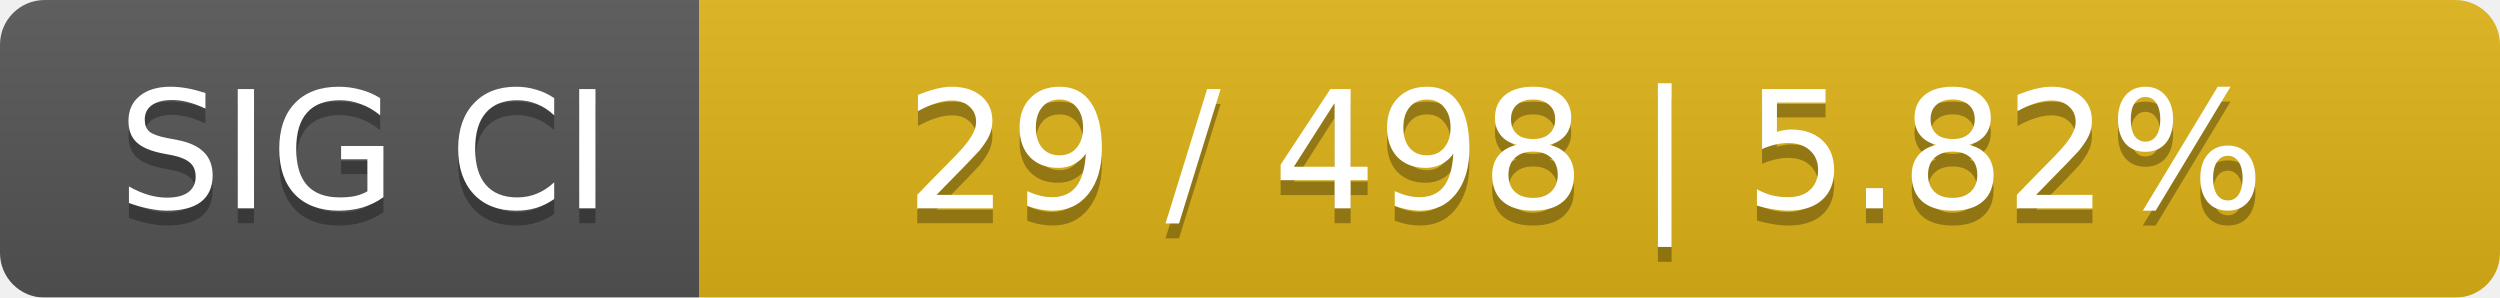
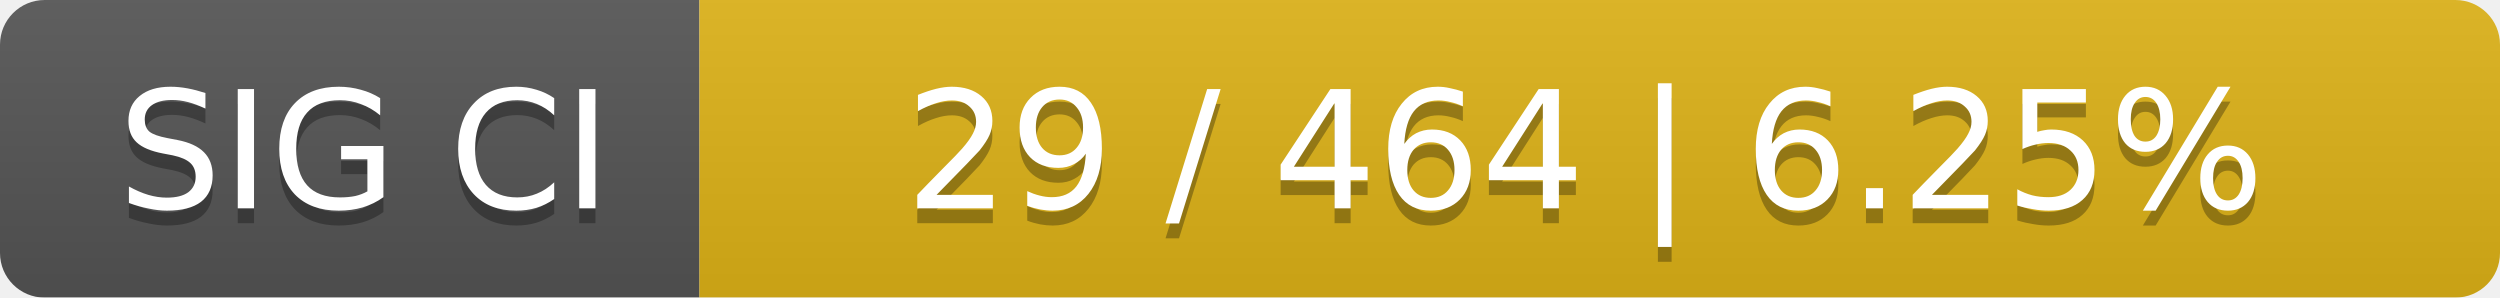
<svg xmlns="http://www.w3.org/2000/svg" width="168" height="20">
  <linearGradient id="smooth" x2="0" y2="100%">
    <stop offset="0" stop-color="#bbb" stop-opacity=".1" />
    <stop offset="1" stop-opacity=".1" />
  </linearGradient>
  <mask id="round">
    <rect width="168" height="20" rx="3" fill="#fff" />
  </mask>
  <g mask="url(#round)">
    <rect width="47" height="20" fill="#555" />
    <rect x="47" width="121" height="20" fill="#dfb317" />
    <rect width="168" height="20" fill="url(#smooth)" />
  </g>
  <g fill="#fff" text-anchor="middle" font-family="DejaVu Sans,Verdana,Geneva,sans-serif" font-size="11">
    <text x="24.5" y="15" fill="#010101" fill-opacity=".3">SIG CI</text>
    <text x="24.5" y="14">SIG CI</text>
-     <text x="106.5" y="15" fill="#010101" fill-opacity=".3">29 / 498    |    5.82%</text>
-     <text x="106.5" y="14">29 / 498    |    5.82%</text>
+     <text x="106.5" y="15" fill="#010101" fill-opacity=".3">29 / 464    |    6.25%</text>
+     <text x="106.5" y="14">29 / 464    |    6.25%</text>
  </g>
</svg>
